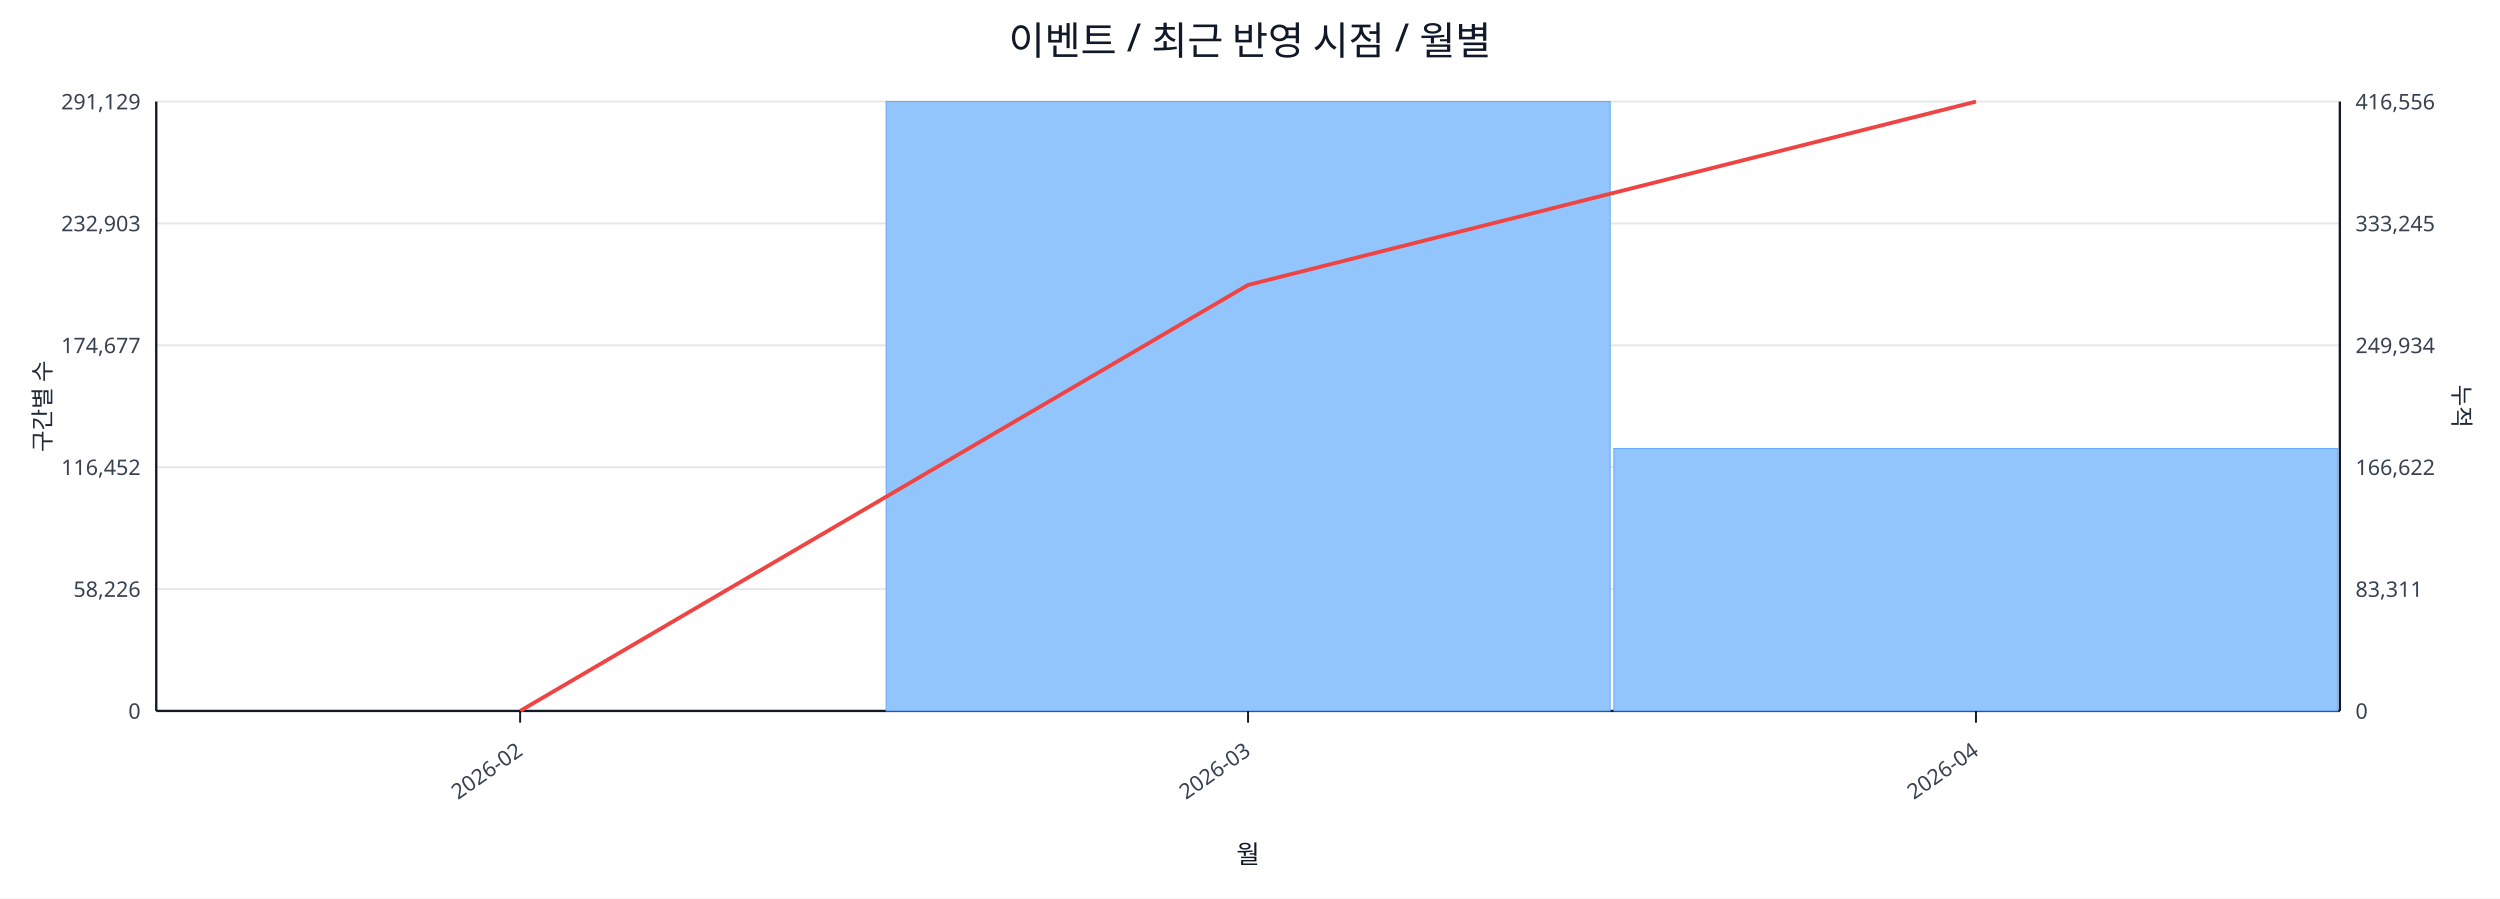
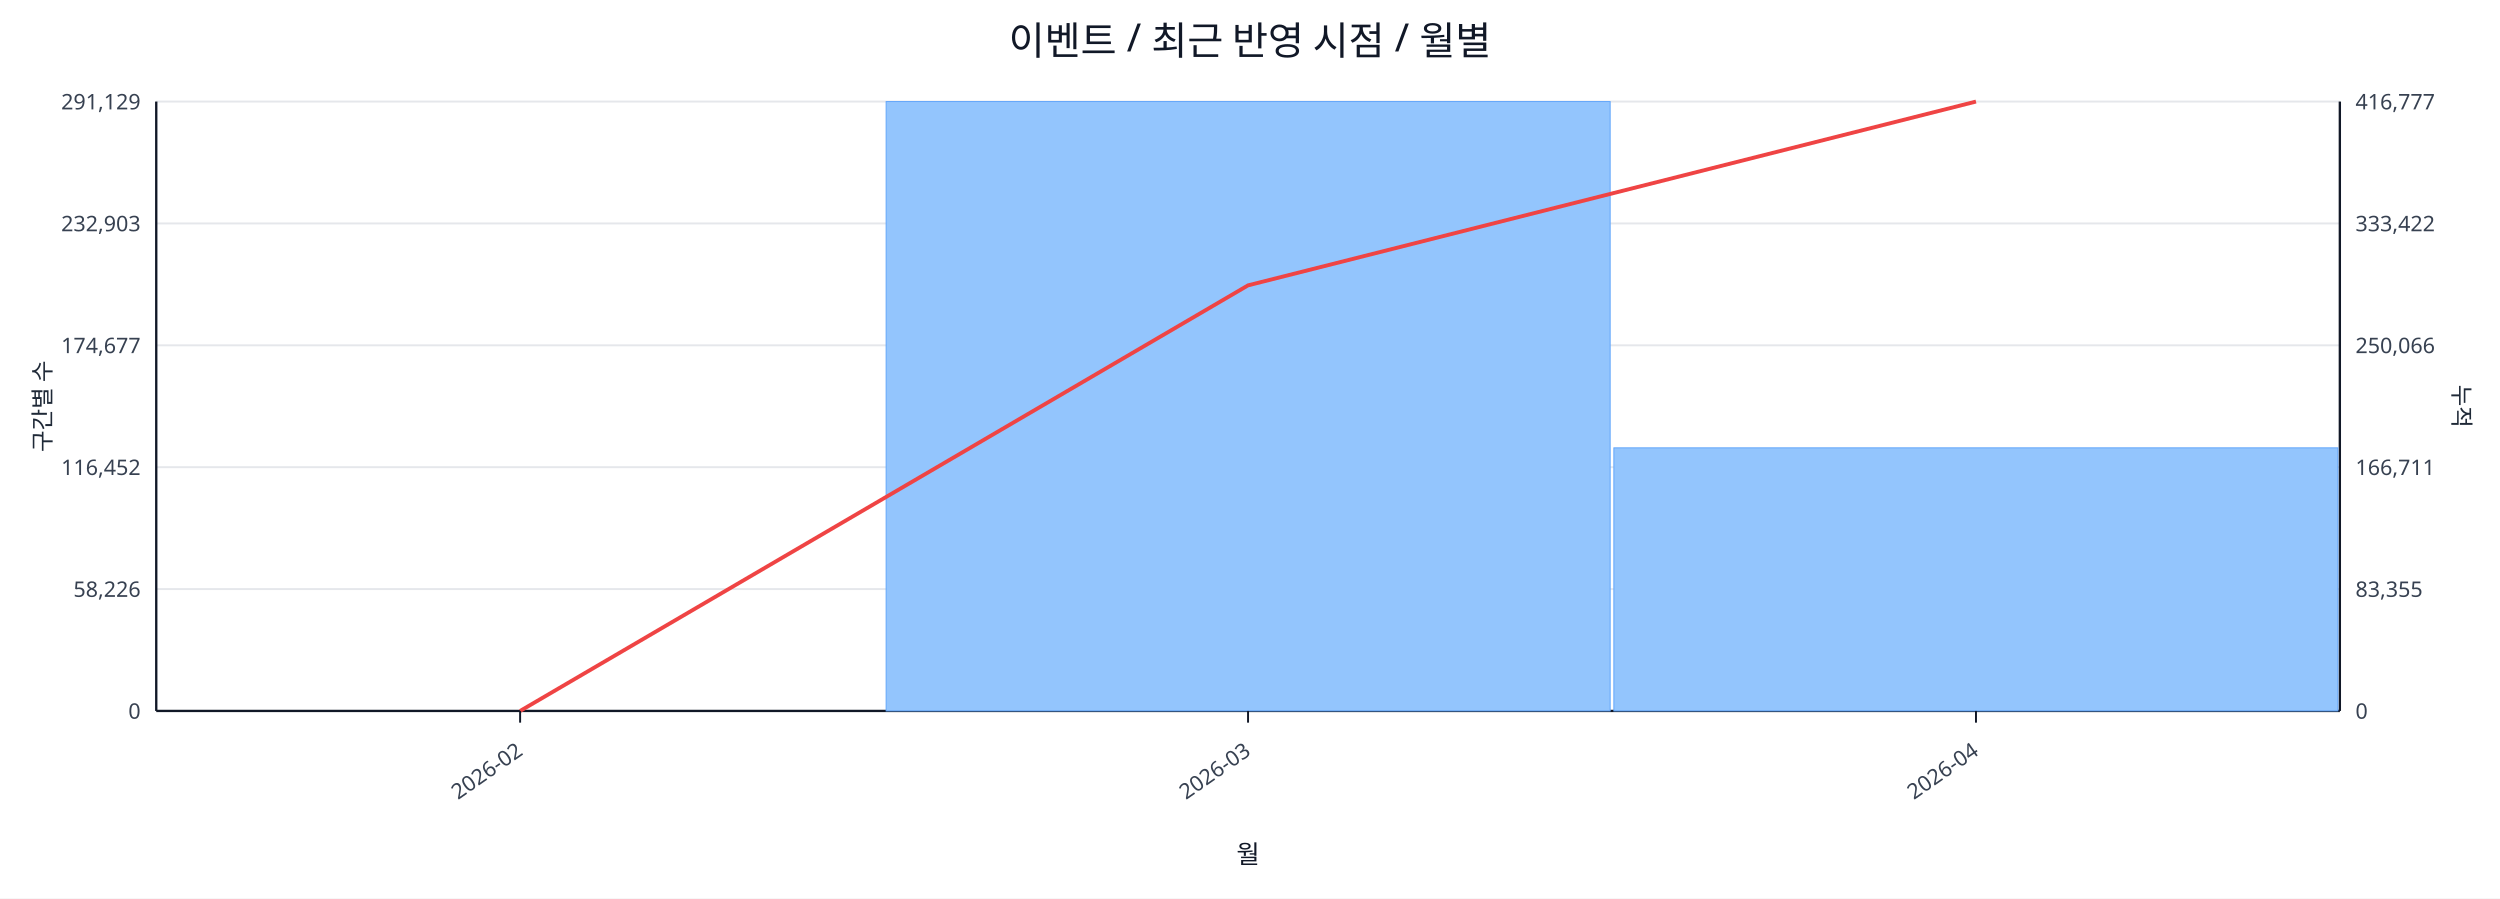
<svg xmlns="http://www.w3.org/2000/svg" width="1280" height="460" viewBox="0 0 1280 460">
  <rect x="0" y="0" width="100%" height="100%" fill="#ffffff" />
  <text x="640.0" y="28" font-size="20" text-anchor="middle" font-family="sans-serif" fill="#111827">이벤트 / 최근 반영 시점 / 월별</text>
  <line x1="80.0" y1="52.0" x2="1198.0" y2="52.0" stroke="#e5e7eb" stroke-width="1" />
  <text x="72.0" y="56.0" font-size="11" text-anchor="end" font-family="sans-serif" fill="#374151">291,129</text>
-   <text x="1206.0" y="56.0" font-size="11" text-anchor="start" font-family="sans-serif" fill="#374151">416,556</text>
+   <text x="1206.0" y="56.0" font-size="11" text-anchor="start" font-family="sans-serif" fill="#374151">416,777</text>
  <line x1="80.0" y1="114.4" x2="1198.0" y2="114.4" stroke="#e5e7eb" stroke-width="1" />
  <text x="72.0" y="118.4" font-size="11" text-anchor="end" font-family="sans-serif" fill="#374151">232,903</text>
-   <text x="1206.0" y="118.4" font-size="11" text-anchor="start" font-family="sans-serif" fill="#374151">333,245</text>
+   <text x="1206.0" y="118.4" font-size="11" text-anchor="start" font-family="sans-serif" fill="#374151">333,422</text>
  <line x1="80.0" y1="176.8" x2="1198.0" y2="176.8" stroke="#e5e7eb" stroke-width="1" />
  <text x="72.0" y="180.8" font-size="11" text-anchor="end" font-family="sans-serif" fill="#374151">174,677</text>
-   <text x="1206.0" y="180.8" font-size="11" text-anchor="start" font-family="sans-serif" fill="#374151">249,934</text>
+   <text x="1206.0" y="180.8" font-size="11" text-anchor="start" font-family="sans-serif" fill="#374151">250,066</text>
  <line x1="80.0" y1="239.2" x2="1198.0" y2="239.2" stroke="#e5e7eb" stroke-width="1" />
  <text x="72.0" y="243.2" font-size="11" text-anchor="end" font-family="sans-serif" fill="#374151">116,452</text>
-   <text x="1206.0" y="243.2" font-size="11" text-anchor="start" font-family="sans-serif" fill="#374151">166,622</text>
+   <text x="1206.0" y="243.2" font-size="11" text-anchor="start" font-family="sans-serif" fill="#374151">166,711</text>
  <line x1="80.0" y1="301.6" x2="1198.0" y2="301.6" stroke="#e5e7eb" stroke-width="1" />
  <text x="72.0" y="305.6" font-size="11" text-anchor="end" font-family="sans-serif" fill="#374151">58,226</text>
-   <text x="1206.0" y="305.6" font-size="11" text-anchor="start" font-family="sans-serif" fill="#374151">83,311</text>
+   <text x="1206.0" y="305.6" font-size="11" text-anchor="start" font-family="sans-serif" fill="#374151">83,355</text>
  <line x1="80.0" y1="364.0" x2="1198.0" y2="364.0" stroke="#e5e7eb" stroke-width="1" />
  <text x="72.0" y="368.0" font-size="11" text-anchor="end" font-family="sans-serif" fill="#374151">0</text>
  <text x="1206.0" y="368.0" font-size="11" text-anchor="start" font-family="sans-serif" fill="#374151">0</text>
  <line x1="80.0" y1="364.0" x2="1198.0" y2="364.0" stroke="#111827" stroke-width="1.2" />
  <line x1="80.0" y1="52.0" x2="80.0" y2="364.0" stroke="#111827" stroke-width="1.2" />
  <line x1="1198.0" y1="52.0" x2="1198.0" y2="364.0" stroke="#111827" stroke-width="1.2" />
  <rect x="81.0" y="364.0" width="370.7" height="0.0" fill="#93c5fd" stroke="#60a5fa" stroke-width="0.5" />
  <rect x="453.7" y="52.0" width="370.7" height="312.0" fill="#93c5fd" stroke="#60a5fa" stroke-width="0.5" />
-   <rect x="826.3" y="229.6" width="370.7" height="134.4" fill="#93c5fd" stroke="#60a5fa" stroke-width="0.5" />
-   <polyline fill="none" stroke="#ef4444" stroke-width="2" points="266.3,364.0 639.0,145.9 1011.7,52.0" />
+   <rect x="826.3" y="229.3" width="370.7" height="134.7" fill="#93c5fd" stroke="#60a5fa" stroke-width="0.5" />
+   <polyline fill="none" stroke="#ef4444" stroke-width="2" points="266.3,364.0 639.0,146.1 1011.7,52.0" />
  <line x1="266.3" y1="364.0" x2="266.3" y2="370.0" stroke="#111827" stroke-width="1" />
  <text x="268.3" y="386.0" font-size="11" text-anchor="end" transform="rotate(-35 268.3 386.0)" font-family="sans-serif" fill="#374151">2026-02</text>
  <line x1="639.0" y1="364.0" x2="639.0" y2="370.0" stroke="#111827" stroke-width="1" />
  <text x="641.0" y="386.0" font-size="11" text-anchor="end" transform="rotate(-35 641.0 386.0)" font-family="sans-serif" fill="#374151">2026-03</text>
  <line x1="1011.7" y1="364.0" x2="1011.7" y2="370.0" stroke="#111827" stroke-width="1" />
  <text x="1013.7" y="386.0" font-size="11" text-anchor="end" transform="rotate(-35 1013.7 386.0)" font-family="sans-serif" fill="#374151">2026-04</text>
  <text x="26" y="208.0" font-size="12" transform="rotate(-90 26 208.0)" text-anchor="middle" font-family="sans-serif" fill="#1f2937">구간별 수</text>
  <text x="1256.0" y="208.0" font-size="12" transform="rotate(90 1256.0 208.0)" text-anchor="middle" font-family="sans-serif" fill="#1f2937">누적</text>
  <text x="639.0" y="442.0" font-size="13" text-anchor="middle" font-family="sans-serif" fill="#111827">월</text>
</svg>
